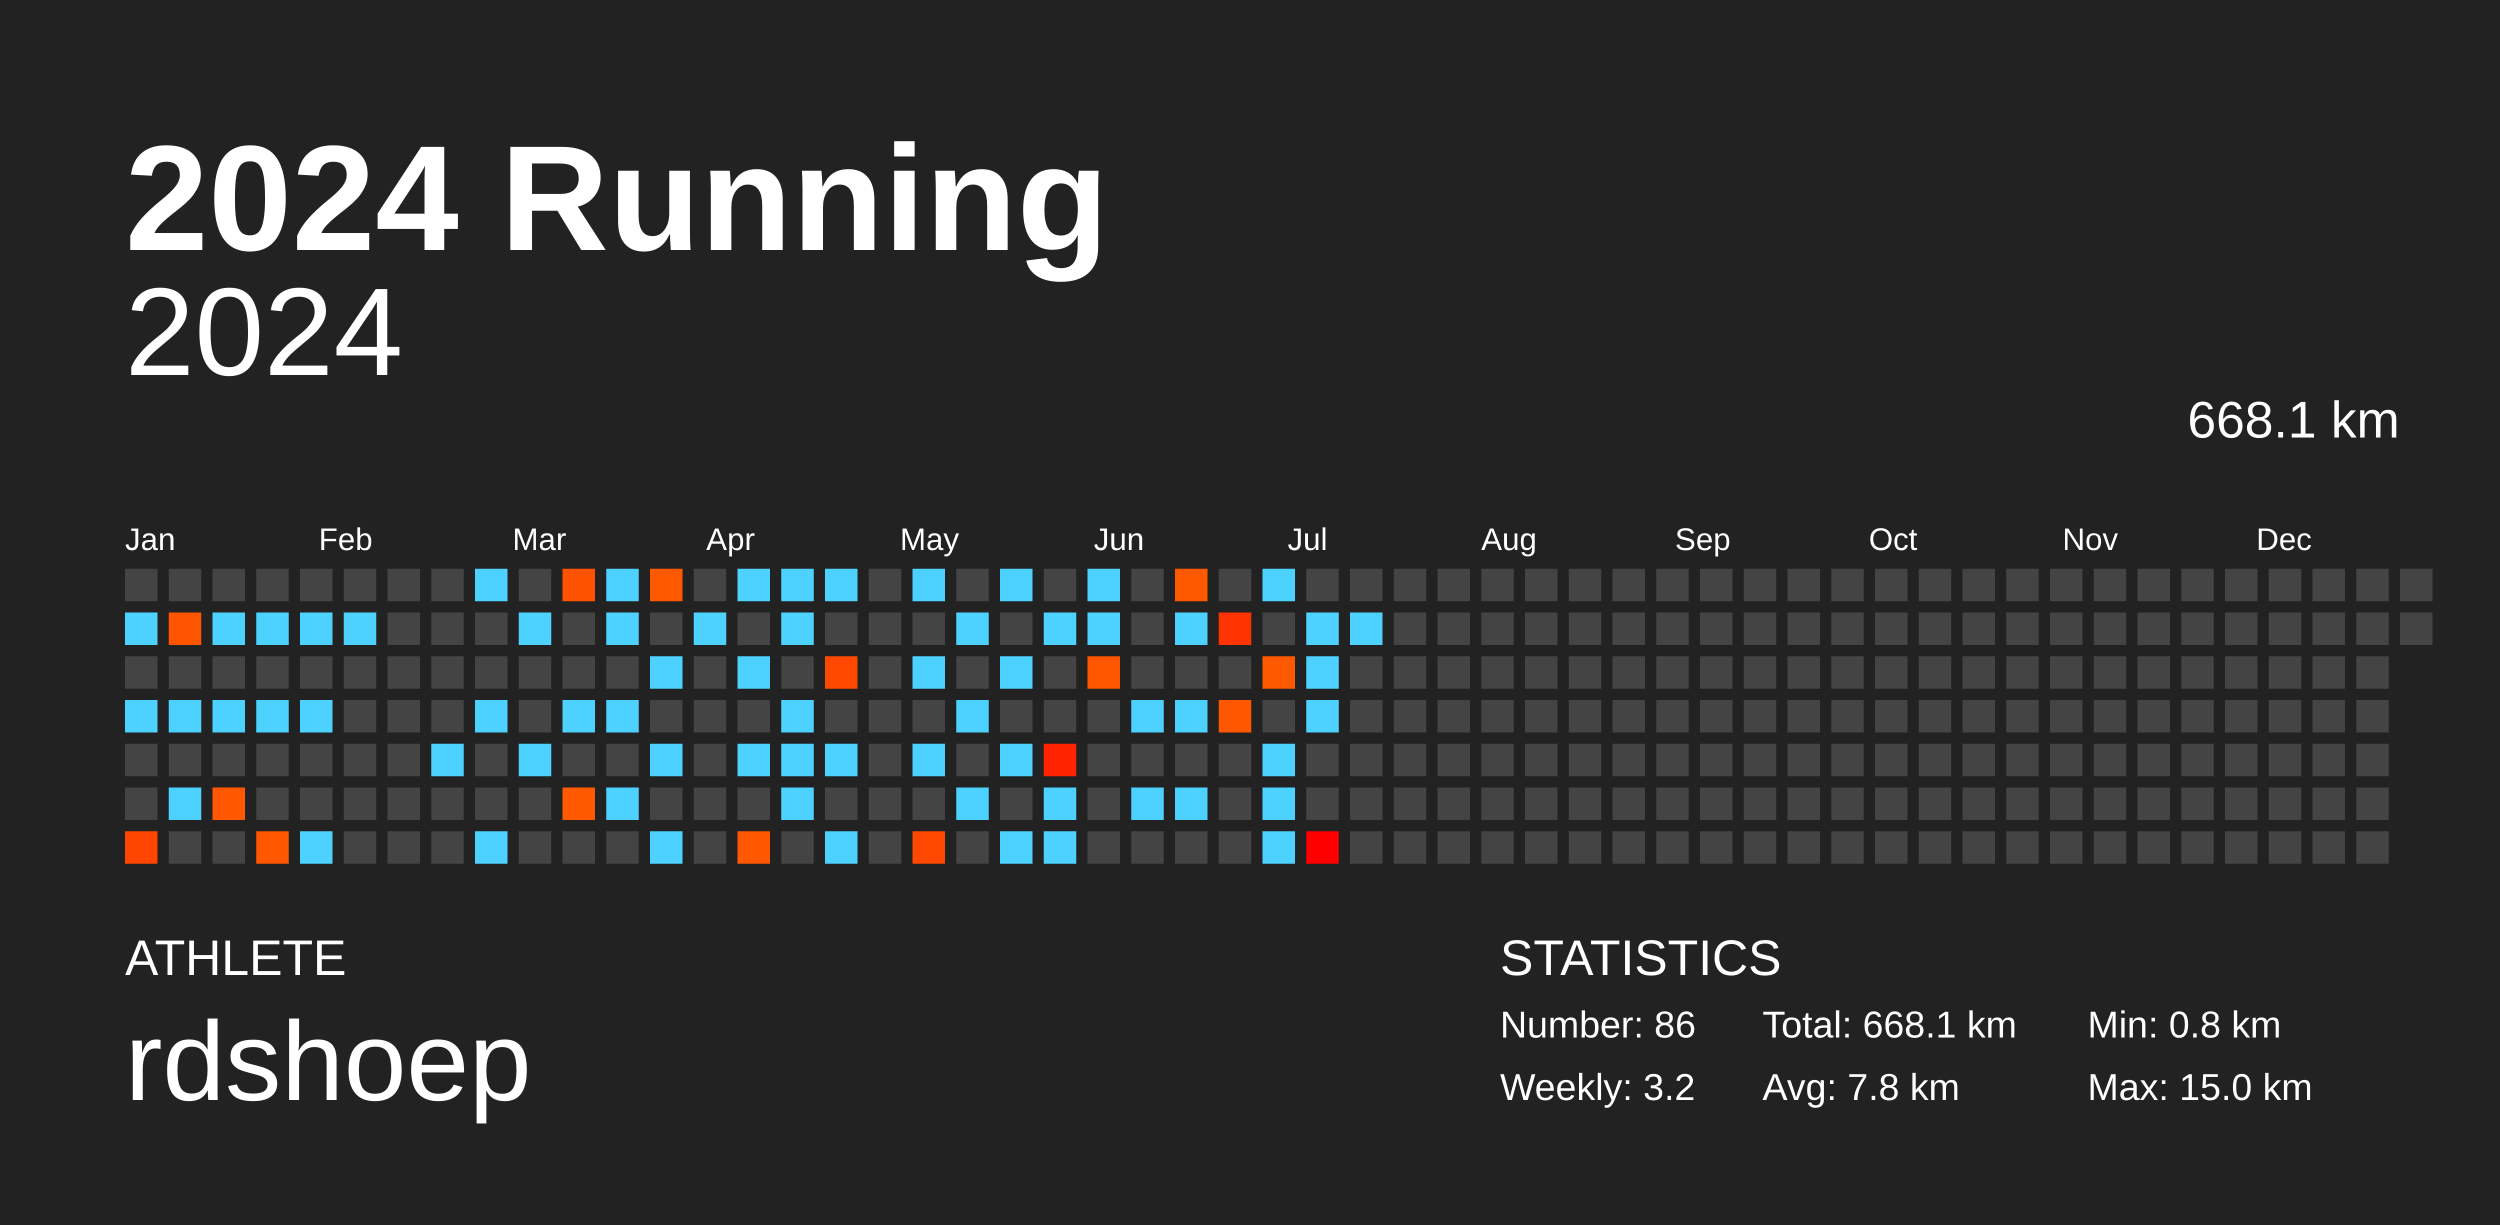
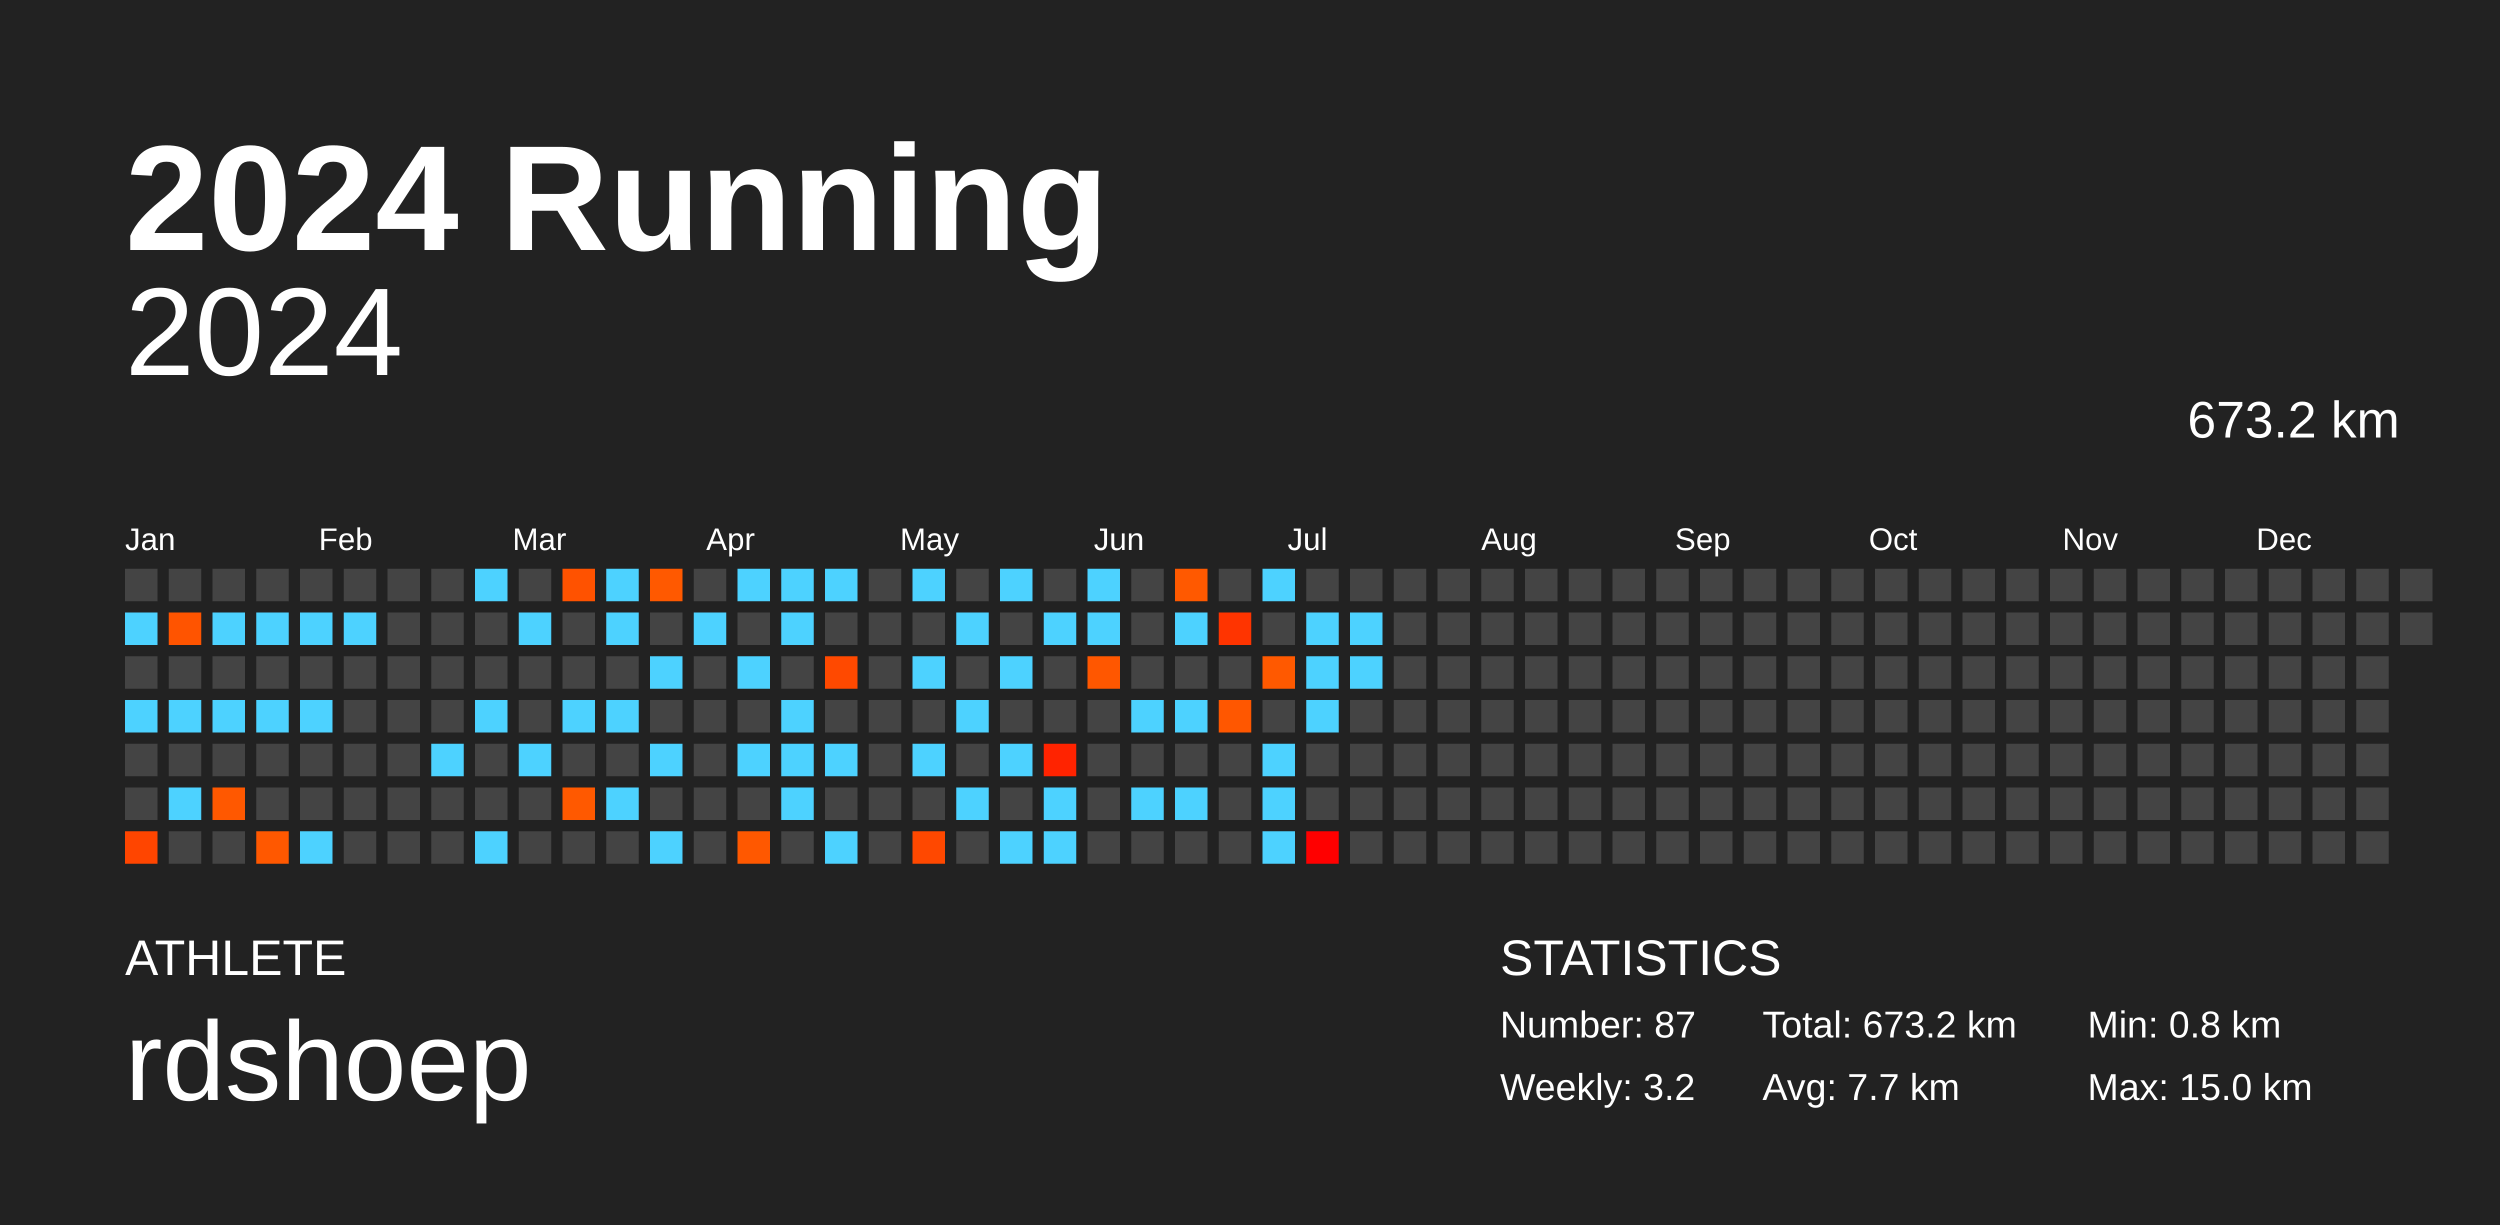
<svg xmlns="http://www.w3.org/2000/svg" baseProfile="full" height="98mm" version="1.1" viewBox="0,0,200,98" width="200mm">
  <defs />
  <rect fill="#222222" height="98" width="200" x="0" y="0" />
  <text fill="#FFFFFF" style="font-size:12px; font-family:Arial; font-weight:bold;" x="10" y="20">2024 Running</text>
  <text fill="#FFFFFF" style="font-size:4px; font-family:Arial" x="10" y="78">ATHLETE</text>
  <text fill="#FFFFFF" style="font-size:9px; font-family:Arial" x="10" y="88">rdshoep</text>
  <text fill="#FFFFFF" style="font-size:4px; font-family:Arial" x="120" y="78">STATISTICS</text>
-   <text fill="#FFFFFF" style="font-size:3px; font-family:Arial" x="120" y="83">Number: 86</text>
+   <text fill="#FFFFFF" style="font-size:3px; font-family:Arial" x="120" y="83">Number: 87</text>
  <text fill="#FFFFFF" style="font-size:3px; font-family:Arial" x="120" y="88">Weekly: 3.2</text>
-   <text fill="#FFFFFF" style="font-size:3px; font-family:Arial" x="141" y="83">Total: 668.1 km</text>
-   <text fill="#FFFFFF" style="font-size:3px; font-family:Arial" x="141" y="88">Avg: 7.8 km</text>
+   <text fill="#FFFFFF" style="font-size:3px; font-family:Arial" x="141" y="83">Total: 673.2 km</text>
+   <text fill="#FFFFFF" style="font-size:3px; font-family:Arial" x="141" y="88">Avg: 7.7 km</text>
  <text fill="#FFFFFF" style="font-size:3px; font-family:Arial" x="167" y="83">Min: 0.8 km</text>
  <text fill="#FFFFFF" style="font-size:3px; font-family:Arial" x="167" y="88">Max: 15.0 km</text>
  <text alignment-baseline="hanging" fill="#FFFFFF" style="font-size:10.0px; font-family:Arial;" x="10" y="30">2024</text>
-   <text alignment-baseline="hanging" fill="#FFFFFF" style="font-size:4.125px; font-family:Arial;" x="175" y="35">668.1 km</text>
+   <text alignment-baseline="hanging" fill="#FFFFFF" style="font-size:4.125px; font-family:Arial;" x="175" y="35">673.2 km</text>
  <text fill="#FFFFFF" style="font-size:2.5px; font-family:Arial" x="10.0" y="44">Jan</text>
  <text fill="#FFFFFF" style="font-size:2.5px; font-family:Arial" x="25.5" y="44">Feb</text>
  <text fill="#FFFFFF" style="font-size:2.5px; font-family:Arial" x="41.0" y="44">Mar</text>
  <text fill="#FFFFFF" style="font-size:2.5px; font-family:Arial" x="56.5" y="44">Apr</text>
  <text fill="#FFFFFF" style="font-size:2.5px; font-family:Arial" x="72.0" y="44">May</text>
  <text fill="#FFFFFF" style="font-size:2.5px; font-family:Arial" x="87.5" y="44">Jun</text>
  <text fill="#FFFFFF" style="font-size:2.5px; font-family:Arial" x="103.0" y="44">Jul</text>
  <text fill="#FFFFFF" style="font-size:2.5px; font-family:Arial" x="118.5" y="44">Aug</text>
  <text fill="#FFFFFF" style="font-size:2.5px; font-family:Arial" x="134.0" y="44">Sep</text>
  <text fill="#FFFFFF" style="font-size:2.5px; font-family:Arial" x="149.5" y="44">Oct</text>
  <text fill="#FFFFFF" style="font-size:2.5px; font-family:Arial" x="165.0" y="44">Nov</text>
  <text fill="#FFFFFF" style="font-size:2.5px; font-family:Arial" x="180.5" y="44">Dec</text>
  <rect fill="#444444" height="2.6" width="2.6" x="10.0" y="45.5" />
  <rect fill="#4dd2ff" height="2.6" width="2.6" x="10.0" y="49.0" />
  <rect fill="#444444" height="2.6" width="2.6" x="10.0" y="52.5" />
  <rect fill="#4dd2ff" height="2.6" width="2.6" x="10.0" y="56.0" />
  <rect fill="#444444" height="2.6" width="2.6" x="10.0" y="59.5" />
  <rect fill="#444444" height="2.6" width="2.6" x="10.0" y="63.0" />
  <rect fill="#ff4500" height="2.6" width="2.6" x="10.0" y="66.5" />
  <rect fill="#444444" height="2.6" width="2.6" x="13.5" y="45.5" />
  <rect fill="#ff5400" height="2.6" width="2.6" x="13.5" y="49.0" />
  <rect fill="#444444" height="2.6" width="2.6" x="13.5" y="52.5" />
  <rect fill="#4dd2ff" height="2.6" width="2.6" x="13.5" y="56.0" />
  <rect fill="#444444" height="2.6" width="2.6" x="13.5" y="59.5" />
  <rect fill="#4dd2ff" height="2.6" width="2.6" x="13.5" y="63.0" />
  <rect fill="#444444" height="2.6" width="2.6" x="13.5" y="66.5" />
  <rect fill="#444444" height="2.6" width="2.6" x="17.0" y="45.5" />
  <rect fill="#4dd2ff" height="2.6" width="2.6" x="17.0" y="49.0" />
  <rect fill="#444444" height="2.6" width="2.6" x="17.0" y="52.5" />
  <rect fill="#4dd2ff" height="2.6" width="2.6" x="17.0" y="56.0" />
  <rect fill="#444444" height="2.6" width="2.6" x="17.0" y="59.5" />
  <rect fill="#ff5800" height="2.6" width="2.6" x="17.0" y="63.0" />
  <rect fill="#444444" height="2.6" width="2.6" x="17.0" y="66.5" />
  <rect fill="#444444" height="2.6" width="2.6" x="20.5" y="45.5" />
  <rect fill="#4dd2ff" height="2.6" width="2.6" x="20.5" y="49.0" />
  <rect fill="#444444" height="2.6" width="2.6" x="20.5" y="52.5" />
  <rect fill="#4dd2ff" height="2.6" width="2.6" x="20.5" y="56.0" />
  <rect fill="#444444" height="2.6" width="2.6" x="20.5" y="59.5" />
  <rect fill="#444444" height="2.6" width="2.6" x="20.5" y="63.0" />
  <rect fill="#ff5800" height="2.6" width="2.6" x="20.5" y="66.5" />
  <rect fill="#444444" height="2.6" width="2.6" x="24.0" y="45.5" />
  <rect fill="#4dd2ff" height="2.6" width="2.6" x="24.0" y="49.0" />
  <rect fill="#444444" height="2.6" width="2.6" x="24.0" y="52.5" />
  <rect fill="#4dd2ff" height="2.6" width="2.6" x="24.0" y="56.0" />
  <rect fill="#444444" height="2.6" width="2.6" x="24.0" y="59.5" />
  <rect fill="#444444" height="2.6" width="2.6" x="24.0" y="63.0" />
  <rect fill="#4dd2ff" height="2.6" width="2.6" x="24.0" y="66.5" />
  <rect fill="#444444" height="2.6" width="2.6" x="27.5" y="45.5" />
  <rect fill="#4dd2ff" height="2.6" width="2.6" x="27.5" y="49.0" />
  <rect fill="#444444" height="2.6" width="2.6" x="27.5" y="52.5" />
  <rect fill="#444444" height="2.6" width="2.6" x="27.5" y="56.0" />
  <rect fill="#444444" height="2.6" width="2.6" x="27.5" y="59.5" />
  <rect fill="#444444" height="2.6" width="2.6" x="27.5" y="63.0" />
  <rect fill="#444444" height="2.6" width="2.6" x="27.5" y="66.5" />
  <rect fill="#444444" height="2.6" width="2.6" x="31.0" y="45.5" />
  <rect fill="#444444" height="2.6" width="2.6" x="31.0" y="49.0" />
  <rect fill="#444444" height="2.6" width="2.6" x="31.0" y="52.5" />
  <rect fill="#444444" height="2.6" width="2.6" x="31.0" y="56.0" />
  <rect fill="#444444" height="2.6" width="2.6" x="31.0" y="59.5" />
  <rect fill="#444444" height="2.6" width="2.6" x="31.0" y="63.0" />
  <rect fill="#444444" height="2.6" width="2.6" x="31.0" y="66.5" />
  <rect fill="#444444" height="2.6" width="2.6" x="34.5" y="45.5" />
  <rect fill="#444444" height="2.6" width="2.6" x="34.5" y="49.0" />
  <rect fill="#444444" height="2.6" width="2.6" x="34.5" y="52.5" />
  <rect fill="#444444" height="2.6" width="2.6" x="34.5" y="56.0" />
  <rect fill="#4dd2ff" height="2.6" width="2.6" x="34.5" y="59.5" />
  <rect fill="#444444" height="2.6" width="2.6" x="34.5" y="63.0" />
  <rect fill="#444444" height="2.6" width="2.6" x="34.5" y="66.5" />
  <rect fill="#4dd2ff" height="2.6" width="2.6" x="38.0" y="45.5" />
  <rect fill="#444444" height="2.6" width="2.6" x="38.0" y="49.0" />
  <rect fill="#444444" height="2.6" width="2.6" x="38.0" y="52.5" />
  <rect fill="#4dd2ff" height="2.6" width="2.6" x="38.0" y="56.0" />
  <rect fill="#444444" height="2.6" width="2.6" x="38.0" y="59.5" />
  <rect fill="#444444" height="2.6" width="2.6" x="38.0" y="63.0" />
  <rect fill="#4dd2ff" height="2.6" width="2.6" x="38.0" y="66.5" />
  <rect fill="#444444" height="2.6" width="2.6" x="41.5" y="45.5" />
  <rect fill="#4dd2ff" height="2.6" width="2.6" x="41.5" y="49.0" />
  <rect fill="#444444" height="2.6" width="2.6" x="41.5" y="52.5" />
  <rect fill="#444444" height="2.6" width="2.6" x="41.5" y="56.0" />
  <rect fill="#4dd2ff" height="2.6" width="2.6" x="41.5" y="59.5" />
  <rect fill="#444444" height="2.6" width="2.6" x="41.5" y="63.0" />
  <rect fill="#444444" height="2.6" width="2.6" x="41.5" y="66.5" />
  <rect fill="#ff5200" height="2.6" width="2.6" x="45.0" y="45.5" />
  <rect fill="#444444" height="2.6" width="2.6" x="45.0" y="49.0" />
  <rect fill="#444444" height="2.6" width="2.6" x="45.0" y="52.5" />
  <rect fill="#4dd2ff" height="2.6" width="2.6" x="45.0" y="56.0" />
  <rect fill="#444444" height="2.6" width="2.6" x="45.0" y="59.5" />
  <rect fill="#ff5900" height="2.6" width="2.6" x="45.0" y="63.0" />
  <rect fill="#444444" height="2.6" width="2.6" x="45.0" y="66.5" />
  <rect fill="#4dd2ff" height="2.6" width="2.6" x="48.5" y="45.5" />
  <rect fill="#4dd2ff" height="2.6" width="2.6" x="48.5" y="49.0" />
  <rect fill="#444444" height="2.6" width="2.6" x="48.5" y="52.5" />
  <rect fill="#4dd2ff" height="2.6" width="2.6" x="48.5" y="56.0" />
  <rect fill="#444444" height="2.6" width="2.6" x="48.5" y="59.5" />
  <rect fill="#4dd2ff" height="2.6" width="2.6" x="48.5" y="63.0" />
  <rect fill="#444444" height="2.6" width="2.6" x="48.5" y="66.5" />
  <rect fill="#ff5900" height="2.6" width="2.6" x="52.0" y="45.5" />
  <rect fill="#444444" height="2.6" width="2.6" x="52.0" y="49.0" />
  <rect fill="#4dd2ff" height="2.6" width="2.6" x="52.0" y="52.5" />
  <rect fill="#444444" height="2.6" width="2.6" x="52.0" y="56.0" />
  <rect fill="#4dd2ff" height="2.6" width="2.6" x="52.0" y="59.5" />
  <rect fill="#444444" height="2.6" width="2.6" x="52.0" y="63.0" />
  <rect fill="#4dd2ff" height="2.6" width="2.6" x="52.0" y="66.5" />
  <rect fill="#444444" height="2.6" width="2.6" x="55.5" y="45.5" />
  <rect fill="#4dd2ff" height="2.6" width="2.6" x="55.5" y="49.0" />
  <rect fill="#444444" height="2.6" width="2.6" x="55.5" y="52.5" />
  <rect fill="#444444" height="2.6" width="2.6" x="55.5" y="56.0" />
  <rect fill="#444444" height="2.6" width="2.6" x="55.5" y="59.5" />
  <rect fill="#444444" height="2.6" width="2.6" x="55.5" y="63.0" />
  <rect fill="#444444" height="2.6" width="2.6" x="55.5" y="66.5" />
  <rect fill="#4dd2ff" height="2.6" width="2.6" x="59.0" y="45.5" />
  <rect fill="#444444" height="2.6" width="2.6" x="59.0" y="49.0" />
  <rect fill="#4dd2ff" height="2.6" width="2.6" x="59.0" y="52.5" />
  <rect fill="#444444" height="2.6" width="2.6" x="59.0" y="56.0" />
  <rect fill="#4dd2ff" height="2.6" width="2.6" x="59.0" y="59.5" />
  <rect fill="#444444" height="2.6" width="2.6" x="59.0" y="63.0" />
  <rect fill="#ff5800" height="2.6" width="2.6" x="59.0" y="66.5" />
  <rect fill="#4dd2ff" height="2.6" width="2.6" x="62.5" y="45.5" />
  <rect fill="#4dd2ff" height="2.6" width="2.6" x="62.5" y="49.0" />
  <rect fill="#444444" height="2.6" width="2.6" x="62.5" y="52.5" />
  <rect fill="#4dd2ff" height="2.6" width="2.6" x="62.5" y="56.0" />
  <rect fill="#4dd2ff" height="2.6" width="2.6" x="62.5" y="59.5" />
  <rect fill="#4dd2ff" height="2.6" width="2.6" x="62.5" y="63.0" />
  <rect fill="#444444" height="2.6" width="2.6" x="62.5" y="66.5" />
  <rect fill="#4dd2ff" height="2.6" width="2.6" x="66.0" y="45.5" />
  <rect fill="#444444" height="2.6" width="2.6" x="66.0" y="49.0" />
  <rect fill="#ff4900" height="2.6" width="2.6" x="66.0" y="52.5" />
  <rect fill="#444444" height="2.6" width="2.6" x="66.0" y="56.0" />
  <rect fill="#4dd2ff" height="2.6" width="2.6" x="66.0" y="59.5" />
  <rect fill="#444444" height="2.6" width="2.6" x="66.0" y="63.0" />
  <rect fill="#4dd2ff" height="2.6" width="2.6" x="66.0" y="66.5" />
  <rect fill="#444444" height="2.6" width="2.6" x="69.5" y="45.5" />
  <rect fill="#444444" height="2.6" width="2.6" x="69.5" y="49.0" />
  <rect fill="#444444" height="2.6" width="2.6" x="69.5" y="52.5" />
  <rect fill="#444444" height="2.6" width="2.6" x="69.5" y="56.0" />
  <rect fill="#444444" height="2.6" width="2.6" x="69.5" y="59.5" />
  <rect fill="#444444" height="2.6" width="2.6" x="69.5" y="63.0" />
  <rect fill="#444444" height="2.6" width="2.6" x="69.5" y="66.5" />
  <rect fill="#4dd2ff" height="2.6" width="2.6" x="73.0" y="45.5" />
  <rect fill="#444444" height="2.6" width="2.6" x="73.0" y="49.0" />
  <rect fill="#4dd2ff" height="2.6" width="2.6" x="73.0" y="52.5" />
  <rect fill="#444444" height="2.6" width="2.6" x="73.0" y="56.0" />
  <rect fill="#4dd2ff" height="2.6" width="2.6" x="73.0" y="59.5" />
  <rect fill="#444444" height="2.6" width="2.6" x="73.0" y="63.0" />
  <rect fill="#ff4800" height="2.6" width="2.6" x="73.0" y="66.5" />
  <rect fill="#444444" height="2.6" width="2.6" x="76.5" y="45.5" />
  <rect fill="#4dd2ff" height="2.6" width="2.6" x="76.5" y="49.0" />
  <rect fill="#444444" height="2.6" width="2.6" x="76.5" y="52.5" />
  <rect fill="#4dd2ff" height="2.6" width="2.6" x="76.5" y="56.0" />
  <rect fill="#444444" height="2.6" width="2.6" x="76.5" y="59.5" />
  <rect fill="#4dd2ff" height="2.6" width="2.6" x="76.5" y="63.0" />
  <rect fill="#444444" height="2.6" width="2.6" x="76.5" y="66.5" />
  <rect fill="#4dd2ff" height="2.6" width="2.6" x="80.0" y="45.5" />
  <rect fill="#444444" height="2.6" width="2.6" x="80.0" y="49.0" />
  <rect fill="#4dd2ff" height="2.6" width="2.6" x="80.0" y="52.5" />
  <rect fill="#444444" height="2.6" width="2.6" x="80.0" y="56.0" />
  <rect fill="#4dd2ff" height="2.6" width="2.6" x="80.0" y="59.5" />
  <rect fill="#444444" height="2.6" width="2.6" x="80.0" y="63.0" />
  <rect fill="#4dd2ff" height="2.6" width="2.6" x="80.0" y="66.5" />
  <rect fill="#444444" height="2.6" width="2.6" x="83.5" y="45.5" />
  <rect fill="#4dd2ff" height="2.6" width="2.6" x="83.5" y="49.0" />
  <rect fill="#444444" height="2.6" width="2.6" x="83.5" y="52.5" />
  <rect fill="#444444" height="2.6" width="2.6" x="83.5" y="56.0" />
  <rect fill="#ff2300" height="2.6" width="2.6" x="83.5" y="59.5" />
  <rect fill="#4dd2ff" height="2.6" width="2.6" x="83.5" y="63.0" />
  <rect fill="#4dd2ff" height="2.6" width="2.6" x="83.5" y="66.5" />
  <rect fill="#4dd2ff" height="2.6" width="2.6" x="87.0" y="45.5" />
  <rect fill="#4dd2ff" height="2.6" width="2.6" x="87.0" y="49.0" />
  <rect fill="#ff5700" height="2.6" width="2.6" x="87.0" y="52.5" />
  <rect fill="#444444" height="2.6" width="2.6" x="87.0" y="56.0" />
  <rect fill="#444444" height="2.6" width="2.6" x="87.0" y="59.5" />
  <rect fill="#444444" height="2.6" width="2.6" x="87.0" y="63.0" />
  <rect fill="#444444" height="2.6" width="2.6" x="87.0" y="66.5" />
  <rect fill="#444444" height="2.6" width="2.6" x="90.5" y="45.5" />
  <rect fill="#444444" height="2.6" width="2.6" x="90.5" y="49.0" />
  <rect fill="#444444" height="2.6" width="2.6" x="90.5" y="52.5" />
  <rect fill="#4dd2ff" height="2.6" width="2.6" x="90.5" y="56.0" />
  <rect fill="#444444" height="2.6" width="2.6" x="90.5" y="59.5" />
  <rect fill="#4dd2ff" height="2.6" width="2.6" x="90.5" y="63.0" />
  <rect fill="#444444" height="2.6" width="2.6" x="90.5" y="66.5" />
  <rect fill="#ff5900" height="2.6" width="2.6" x="94.0" y="45.5" />
  <rect fill="#4dd2ff" height="2.6" width="2.6" x="94.0" y="49.0" />
  <rect fill="#444444" height="2.6" width="2.6" x="94.0" y="52.5" />
  <rect fill="#4dd2ff" height="2.6" width="2.6" x="94.0" y="56.0" />
  <rect fill="#444444" height="2.6" width="2.6" x="94.0" y="59.5" />
  <rect fill="#4dd2ff" height="2.6" width="2.6" x="94.0" y="63.0" />
  <rect fill="#444444" height="2.6" width="2.6" x="94.0" y="66.5" />
  <rect fill="#444444" height="2.6" width="2.6" x="97.5" y="45.5" />
  <rect fill="#ff3400" height="2.6" width="2.6" x="97.5" y="49.0" />
  <rect fill="#444444" height="2.6" width="2.6" x="97.5" y="52.5" />
  <rect fill="#ff5700" height="2.6" width="2.6" x="97.5" y="56.0" />
  <rect fill="#444444" height="2.6" width="2.6" x="97.5" y="59.5" />
  <rect fill="#444444" height="2.6" width="2.6" x="97.5" y="63.0" />
  <rect fill="#444444" height="2.6" width="2.6" x="97.5" y="66.5" />
  <rect fill="#4dd2ff" height="2.6" width="2.6" x="101.0" y="45.5" />
  <rect fill="#444444" height="2.6" width="2.6" x="101.0" y="49.0" />
  <rect fill="#ff5900" height="2.6" width="2.6" x="101.0" y="52.5" />
  <rect fill="#444444" height="2.6" width="2.6" x="101.0" y="56.0" />
  <rect fill="#4dd2ff" height="2.6" width="2.6" x="101.0" y="59.5" />
  <rect fill="#4dd2ff" height="2.6" width="2.6" x="101.0" y="63.0" />
  <rect fill="#4dd2ff" height="2.6" width="2.6" x="101.0" y="66.5" />
  <rect fill="#444444" height="2.6" width="2.6" x="104.5" y="45.5" />
  <rect fill="#4dd2ff" height="2.6" width="2.6" x="104.5" y="49.0" />
  <rect fill="#4dd2ff" height="2.6" width="2.6" x="104.5" y="52.5" />
  <rect fill="#4dd2ff" height="2.6" width="2.6" x="104.5" y="56.0" />
  <rect fill="#444444" height="2.6" width="2.6" x="104.5" y="59.5" />
  <rect fill="#444444" height="2.6" width="2.6" x="104.5" y="63.0" />
  <rect fill="#ff0000" height="2.6" width="2.6" x="104.5" y="66.5" />
  <rect fill="#444444" height="2.6" width="2.6" x="108.0" y="45.5" />
  <rect fill="#4dd2ff" height="2.6" width="2.6" x="108.0" y="49.0" />
-   <rect fill="#444444" height="2.6" width="2.6" x="108.0" y="52.5" />
+   <rect fill="#4dd2ff" height="2.6" width="2.6" x="108.0" y="52.5" />
  <rect fill="#444444" height="2.6" width="2.6" x="108.0" y="56.0" />
  <rect fill="#444444" height="2.6" width="2.6" x="108.0" y="59.5" />
  <rect fill="#444444" height="2.6" width="2.6" x="108.0" y="63.0" />
  <rect fill="#444444" height="2.6" width="2.6" x="108.0" y="66.5" />
  <rect fill="#444444" height="2.6" width="2.6" x="111.5" y="45.5" />
  <rect fill="#444444" height="2.6" width="2.6" x="111.5" y="49.0" />
  <rect fill="#444444" height="2.6" width="2.6" x="111.5" y="52.5" />
  <rect fill="#444444" height="2.6" width="2.6" x="111.5" y="56.0" />
  <rect fill="#444444" height="2.6" width="2.6" x="111.5" y="59.5" />
  <rect fill="#444444" height="2.6" width="2.6" x="111.5" y="63.0" />
  <rect fill="#444444" height="2.6" width="2.6" x="111.5" y="66.5" />
  <rect fill="#444444" height="2.6" width="2.6" x="115.0" y="45.5" />
  <rect fill="#444444" height="2.6" width="2.6" x="115.0" y="49.0" />
  <rect fill="#444444" height="2.6" width="2.6" x="115.0" y="52.5" />
  <rect fill="#444444" height="2.6" width="2.6" x="115.0" y="56.0" />
  <rect fill="#444444" height="2.6" width="2.6" x="115.0" y="59.5" />
  <rect fill="#444444" height="2.6" width="2.6" x="115.0" y="63.0" />
  <rect fill="#444444" height="2.6" width="2.6" x="115.0" y="66.5" />
  <rect fill="#444444" height="2.6" width="2.6" x="118.5" y="45.5" />
  <rect fill="#444444" height="2.6" width="2.6" x="118.5" y="49.0" />
  <rect fill="#444444" height="2.6" width="2.6" x="118.5" y="52.5" />
  <rect fill="#444444" height="2.6" width="2.6" x="118.5" y="56.0" />
  <rect fill="#444444" height="2.6" width="2.6" x="118.5" y="59.5" />
  <rect fill="#444444" height="2.6" width="2.6" x="118.5" y="63.0" />
  <rect fill="#444444" height="2.6" width="2.6" x="118.5" y="66.5" />
  <rect fill="#444444" height="2.6" width="2.6" x="122.0" y="45.5" />
  <rect fill="#444444" height="2.6" width="2.6" x="122.0" y="49.0" />
  <rect fill="#444444" height="2.6" width="2.6" x="122.0" y="52.5" />
  <rect fill="#444444" height="2.6" width="2.6" x="122.0" y="56.0" />
  <rect fill="#444444" height="2.6" width="2.6" x="122.0" y="59.5" />
  <rect fill="#444444" height="2.6" width="2.6" x="122.0" y="63.0" />
  <rect fill="#444444" height="2.6" width="2.6" x="122.0" y="66.5" />
  <rect fill="#444444" height="2.6" width="2.6" x="125.5" y="45.5" />
  <rect fill="#444444" height="2.6" width="2.6" x="125.5" y="49.0" />
  <rect fill="#444444" height="2.6" width="2.6" x="125.5" y="52.5" />
  <rect fill="#444444" height="2.6" width="2.6" x="125.5" y="56.0" />
  <rect fill="#444444" height="2.6" width="2.6" x="125.5" y="59.5" />
  <rect fill="#444444" height="2.6" width="2.6" x="125.5" y="63.0" />
  <rect fill="#444444" height="2.6" width="2.6" x="125.5" y="66.5" />
  <rect fill="#444444" height="2.6" width="2.6" x="129.0" y="45.5" />
  <rect fill="#444444" height="2.6" width="2.6" x="129.0" y="49.0" />
  <rect fill="#444444" height="2.6" width="2.6" x="129.0" y="52.5" />
  <rect fill="#444444" height="2.6" width="2.6" x="129.0" y="56.0" />
  <rect fill="#444444" height="2.6" width="2.6" x="129.0" y="59.5" />
  <rect fill="#444444" height="2.6" width="2.6" x="129.0" y="63.0" />
  <rect fill="#444444" height="2.6" width="2.6" x="129.0" y="66.5" />
  <rect fill="#444444" height="2.6" width="2.6" x="132.5" y="45.5" />
  <rect fill="#444444" height="2.6" width="2.6" x="132.5" y="49.0" />
  <rect fill="#444444" height="2.6" width="2.6" x="132.5" y="52.5" />
  <rect fill="#444444" height="2.6" width="2.6" x="132.5" y="56.0" />
  <rect fill="#444444" height="2.6" width="2.6" x="132.5" y="59.5" />
  <rect fill="#444444" height="2.6" width="2.6" x="132.5" y="63.0" />
  <rect fill="#444444" height="2.6" width="2.6" x="132.5" y="66.5" />
  <rect fill="#444444" height="2.6" width="2.6" x="136.0" y="45.5" />
  <rect fill="#444444" height="2.6" width="2.6" x="136.0" y="49.0" />
  <rect fill="#444444" height="2.6" width="2.6" x="136.0" y="52.5" />
  <rect fill="#444444" height="2.6" width="2.6" x="136.0" y="56.0" />
  <rect fill="#444444" height="2.6" width="2.6" x="136.0" y="59.5" />
  <rect fill="#444444" height="2.6" width="2.6" x="136.0" y="63.0" />
  <rect fill="#444444" height="2.6" width="2.6" x="136.0" y="66.5" />
  <rect fill="#444444" height="2.6" width="2.6" x="139.5" y="45.5" />
  <rect fill="#444444" height="2.6" width="2.6" x="139.5" y="49.0" />
  <rect fill="#444444" height="2.6" width="2.6" x="139.5" y="52.5" />
  <rect fill="#444444" height="2.6" width="2.6" x="139.5" y="56.0" />
  <rect fill="#444444" height="2.6" width="2.6" x="139.5" y="59.5" />
  <rect fill="#444444" height="2.6" width="2.6" x="139.5" y="63.0" />
  <rect fill="#444444" height="2.6" width="2.6" x="139.5" y="66.5" />
  <rect fill="#444444" height="2.6" width="2.6" x="143.0" y="45.5" />
  <rect fill="#444444" height="2.6" width="2.6" x="143.0" y="49.0" />
  <rect fill="#444444" height="2.6" width="2.6" x="143.0" y="52.5" />
  <rect fill="#444444" height="2.6" width="2.6" x="143.0" y="56.0" />
  <rect fill="#444444" height="2.6" width="2.6" x="143.0" y="59.5" />
  <rect fill="#444444" height="2.6" width="2.6" x="143.0" y="63.0" />
  <rect fill="#444444" height="2.6" width="2.6" x="143.0" y="66.5" />
  <rect fill="#444444" height="2.6" width="2.6" x="146.5" y="45.5" />
  <rect fill="#444444" height="2.6" width="2.6" x="146.5" y="49.0" />
  <rect fill="#444444" height="2.6" width="2.6" x="146.5" y="52.5" />
  <rect fill="#444444" height="2.6" width="2.6" x="146.5" y="56.0" />
  <rect fill="#444444" height="2.6" width="2.6" x="146.5" y="59.5" />
  <rect fill="#444444" height="2.6" width="2.6" x="146.5" y="63.0" />
  <rect fill="#444444" height="2.6" width="2.6" x="146.5" y="66.5" />
  <rect fill="#444444" height="2.6" width="2.6" x="150.0" y="45.5" />
  <rect fill="#444444" height="2.6" width="2.6" x="150.0" y="49.0" />
  <rect fill="#444444" height="2.6" width="2.6" x="150.0" y="52.5" />
  <rect fill="#444444" height="2.6" width="2.6" x="150.0" y="56.0" />
  <rect fill="#444444" height="2.6" width="2.6" x="150.0" y="59.5" />
  <rect fill="#444444" height="2.6" width="2.6" x="150.0" y="63.0" />
  <rect fill="#444444" height="2.6" width="2.6" x="150.0" y="66.5" />
  <rect fill="#444444" height="2.6" width="2.6" x="153.5" y="45.5" />
  <rect fill="#444444" height="2.6" width="2.6" x="153.5" y="49.0" />
  <rect fill="#444444" height="2.6" width="2.6" x="153.5" y="52.5" />
  <rect fill="#444444" height="2.6" width="2.6" x="153.5" y="56.0" />
  <rect fill="#444444" height="2.6" width="2.6" x="153.5" y="59.5" />
  <rect fill="#444444" height="2.6" width="2.6" x="153.5" y="63.0" />
  <rect fill="#444444" height="2.6" width="2.6" x="153.5" y="66.5" />
  <rect fill="#444444" height="2.6" width="2.6" x="157.0" y="45.5" />
  <rect fill="#444444" height="2.6" width="2.6" x="157.0" y="49.0" />
  <rect fill="#444444" height="2.6" width="2.6" x="157.0" y="52.5" />
  <rect fill="#444444" height="2.6" width="2.6" x="157.0" y="56.0" />
  <rect fill="#444444" height="2.6" width="2.6" x="157.0" y="59.5" />
  <rect fill="#444444" height="2.6" width="2.6" x="157.0" y="63.0" />
  <rect fill="#444444" height="2.6" width="2.6" x="157.0" y="66.5" />
  <rect fill="#444444" height="2.6" width="2.6" x="160.5" y="45.5" />
  <rect fill="#444444" height="2.6" width="2.6" x="160.5" y="49.0" />
  <rect fill="#444444" height="2.6" width="2.6" x="160.5" y="52.5" />
  <rect fill="#444444" height="2.6" width="2.6" x="160.5" y="56.0" />
  <rect fill="#444444" height="2.6" width="2.6" x="160.5" y="59.5" />
  <rect fill="#444444" height="2.6" width="2.6" x="160.5" y="63.0" />
  <rect fill="#444444" height="2.6" width="2.6" x="160.5" y="66.5" />
  <rect fill="#444444" height="2.6" width="2.6" x="164.0" y="45.5" />
  <rect fill="#444444" height="2.6" width="2.6" x="164.0" y="49.0" />
  <rect fill="#444444" height="2.6" width="2.6" x="164.0" y="52.5" />
  <rect fill="#444444" height="2.6" width="2.6" x="164.0" y="56.0" />
  <rect fill="#444444" height="2.6" width="2.6" x="164.0" y="59.5" />
  <rect fill="#444444" height="2.6" width="2.6" x="164.0" y="63.0" />
  <rect fill="#444444" height="2.6" width="2.6" x="164.0" y="66.5" />
  <rect fill="#444444" height="2.6" width="2.6" x="167.5" y="45.5" />
  <rect fill="#444444" height="2.6" width="2.6" x="167.5" y="49.0" />
  <rect fill="#444444" height="2.6" width="2.6" x="167.5" y="52.5" />
  <rect fill="#444444" height="2.6" width="2.6" x="167.5" y="56.0" />
  <rect fill="#444444" height="2.6" width="2.6" x="167.5" y="59.5" />
  <rect fill="#444444" height="2.6" width="2.6" x="167.5" y="63.0" />
  <rect fill="#444444" height="2.6" width="2.6" x="167.5" y="66.5" />
  <rect fill="#444444" height="2.6" width="2.6" x="171.0" y="45.5" />
  <rect fill="#444444" height="2.6" width="2.6" x="171.0" y="49.0" />
  <rect fill="#444444" height="2.6" width="2.6" x="171.0" y="52.5" />
  <rect fill="#444444" height="2.6" width="2.6" x="171.0" y="56.0" />
  <rect fill="#444444" height="2.6" width="2.6" x="171.0" y="59.5" />
  <rect fill="#444444" height="2.6" width="2.6" x="171.0" y="63.0" />
  <rect fill="#444444" height="2.6" width="2.6" x="171.0" y="66.5" />
  <rect fill="#444444" height="2.6" width="2.6" x="174.5" y="45.5" />
  <rect fill="#444444" height="2.6" width="2.6" x="174.5" y="49.0" />
  <rect fill="#444444" height="2.6" width="2.6" x="174.5" y="52.5" />
  <rect fill="#444444" height="2.6" width="2.6" x="174.5" y="56.0" />
  <rect fill="#444444" height="2.6" width="2.6" x="174.5" y="59.5" />
  <rect fill="#444444" height="2.6" width="2.6" x="174.5" y="63.0" />
  <rect fill="#444444" height="2.6" width="2.6" x="174.5" y="66.5" />
  <rect fill="#444444" height="2.6" width="2.6" x="178.0" y="45.5" />
  <rect fill="#444444" height="2.6" width="2.6" x="178.0" y="49.0" />
  <rect fill="#444444" height="2.6" width="2.6" x="178.0" y="52.5" />
  <rect fill="#444444" height="2.6" width="2.6" x="178.0" y="56.0" />
  <rect fill="#444444" height="2.6" width="2.6" x="178.0" y="59.5" />
  <rect fill="#444444" height="2.6" width="2.6" x="178.0" y="63.0" />
  <rect fill="#444444" height="2.6" width="2.6" x="178.0" y="66.5" />
  <rect fill="#444444" height="2.6" width="2.6" x="181.5" y="45.5" />
  <rect fill="#444444" height="2.6" width="2.6" x="181.5" y="49.0" />
  <rect fill="#444444" height="2.6" width="2.6" x="181.5" y="52.5" />
  <rect fill="#444444" height="2.6" width="2.6" x="181.5" y="56.0" />
  <rect fill="#444444" height="2.6" width="2.6" x="181.5" y="59.5" />
  <rect fill="#444444" height="2.6" width="2.6" x="181.5" y="63.0" />
  <rect fill="#444444" height="2.6" width="2.6" x="181.5" y="66.5" />
  <rect fill="#444444" height="2.6" width="2.6" x="185.0" y="45.5" />
  <rect fill="#444444" height="2.6" width="2.6" x="185.0" y="49.0" />
  <rect fill="#444444" height="2.6" width="2.6" x="185.0" y="52.5" />
  <rect fill="#444444" height="2.6" width="2.6" x="185.0" y="56.0" />
  <rect fill="#444444" height="2.6" width="2.6" x="185.0" y="59.5" />
  <rect fill="#444444" height="2.6" width="2.6" x="185.0" y="63.0" />
  <rect fill="#444444" height="2.6" width="2.6" x="185.0" y="66.5" />
  <rect fill="#444444" height="2.6" width="2.6" x="188.5" y="45.5" />
  <rect fill="#444444" height="2.6" width="2.6" x="188.5" y="49.0" />
  <rect fill="#444444" height="2.6" width="2.6" x="188.5" y="52.5" />
  <rect fill="#444444" height="2.6" width="2.6" x="188.5" y="56.0" />
  <rect fill="#444444" height="2.6" width="2.6" x="188.5" y="59.5" />
  <rect fill="#444444" height="2.6" width="2.6" x="188.5" y="63.0" />
  <rect fill="#444444" height="2.6" width="2.6" x="188.5" y="66.5" />
  <rect fill="#444444" height="2.6" width="2.6" x="192.0" y="45.5" />
  <rect fill="#444444" height="2.6" width="2.6" x="192.0" y="49.0" />
</svg>
